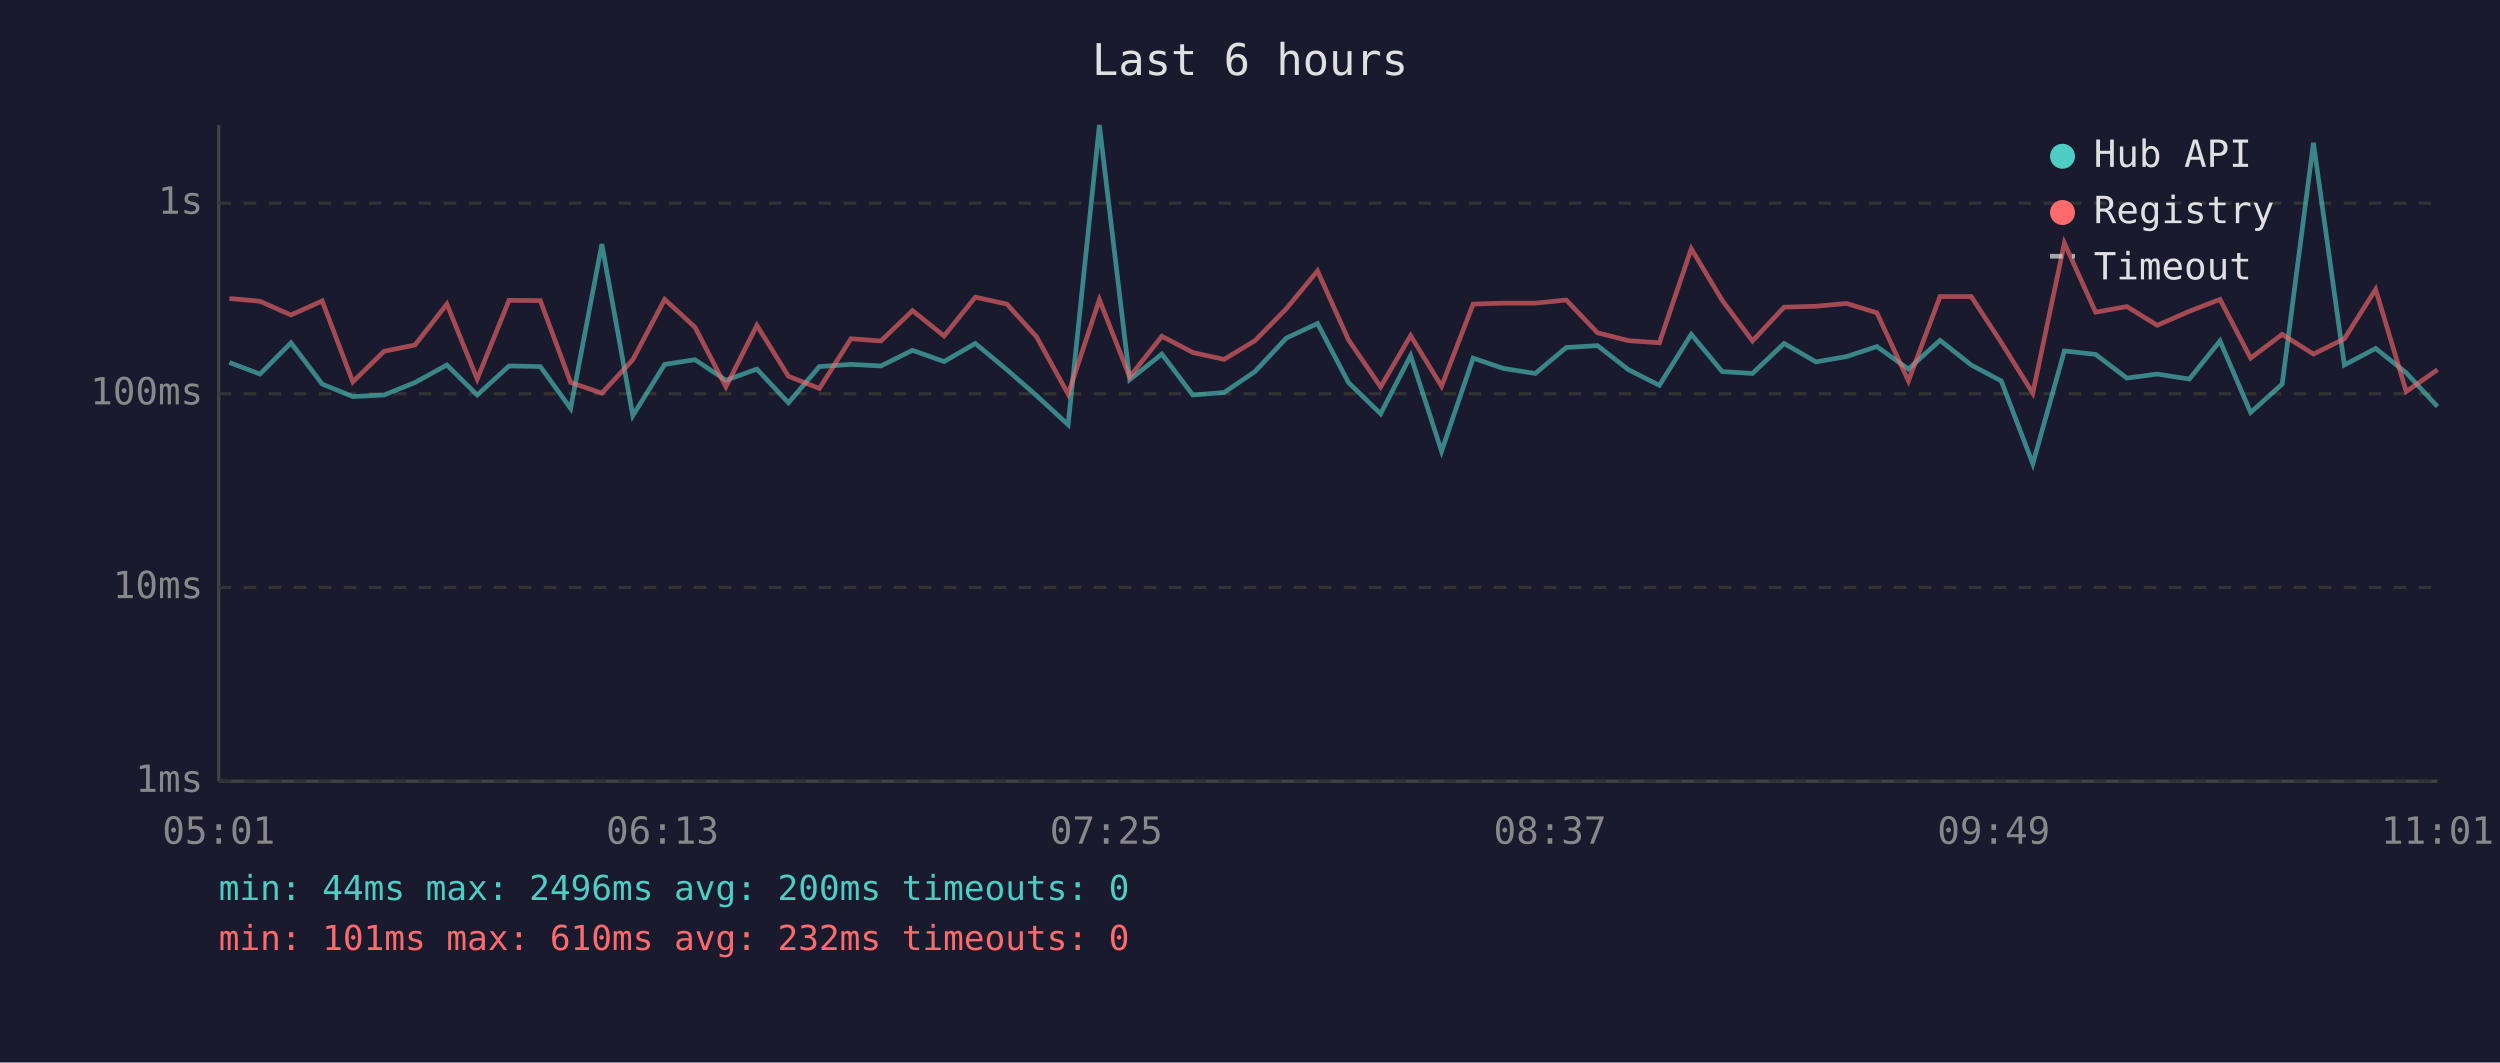
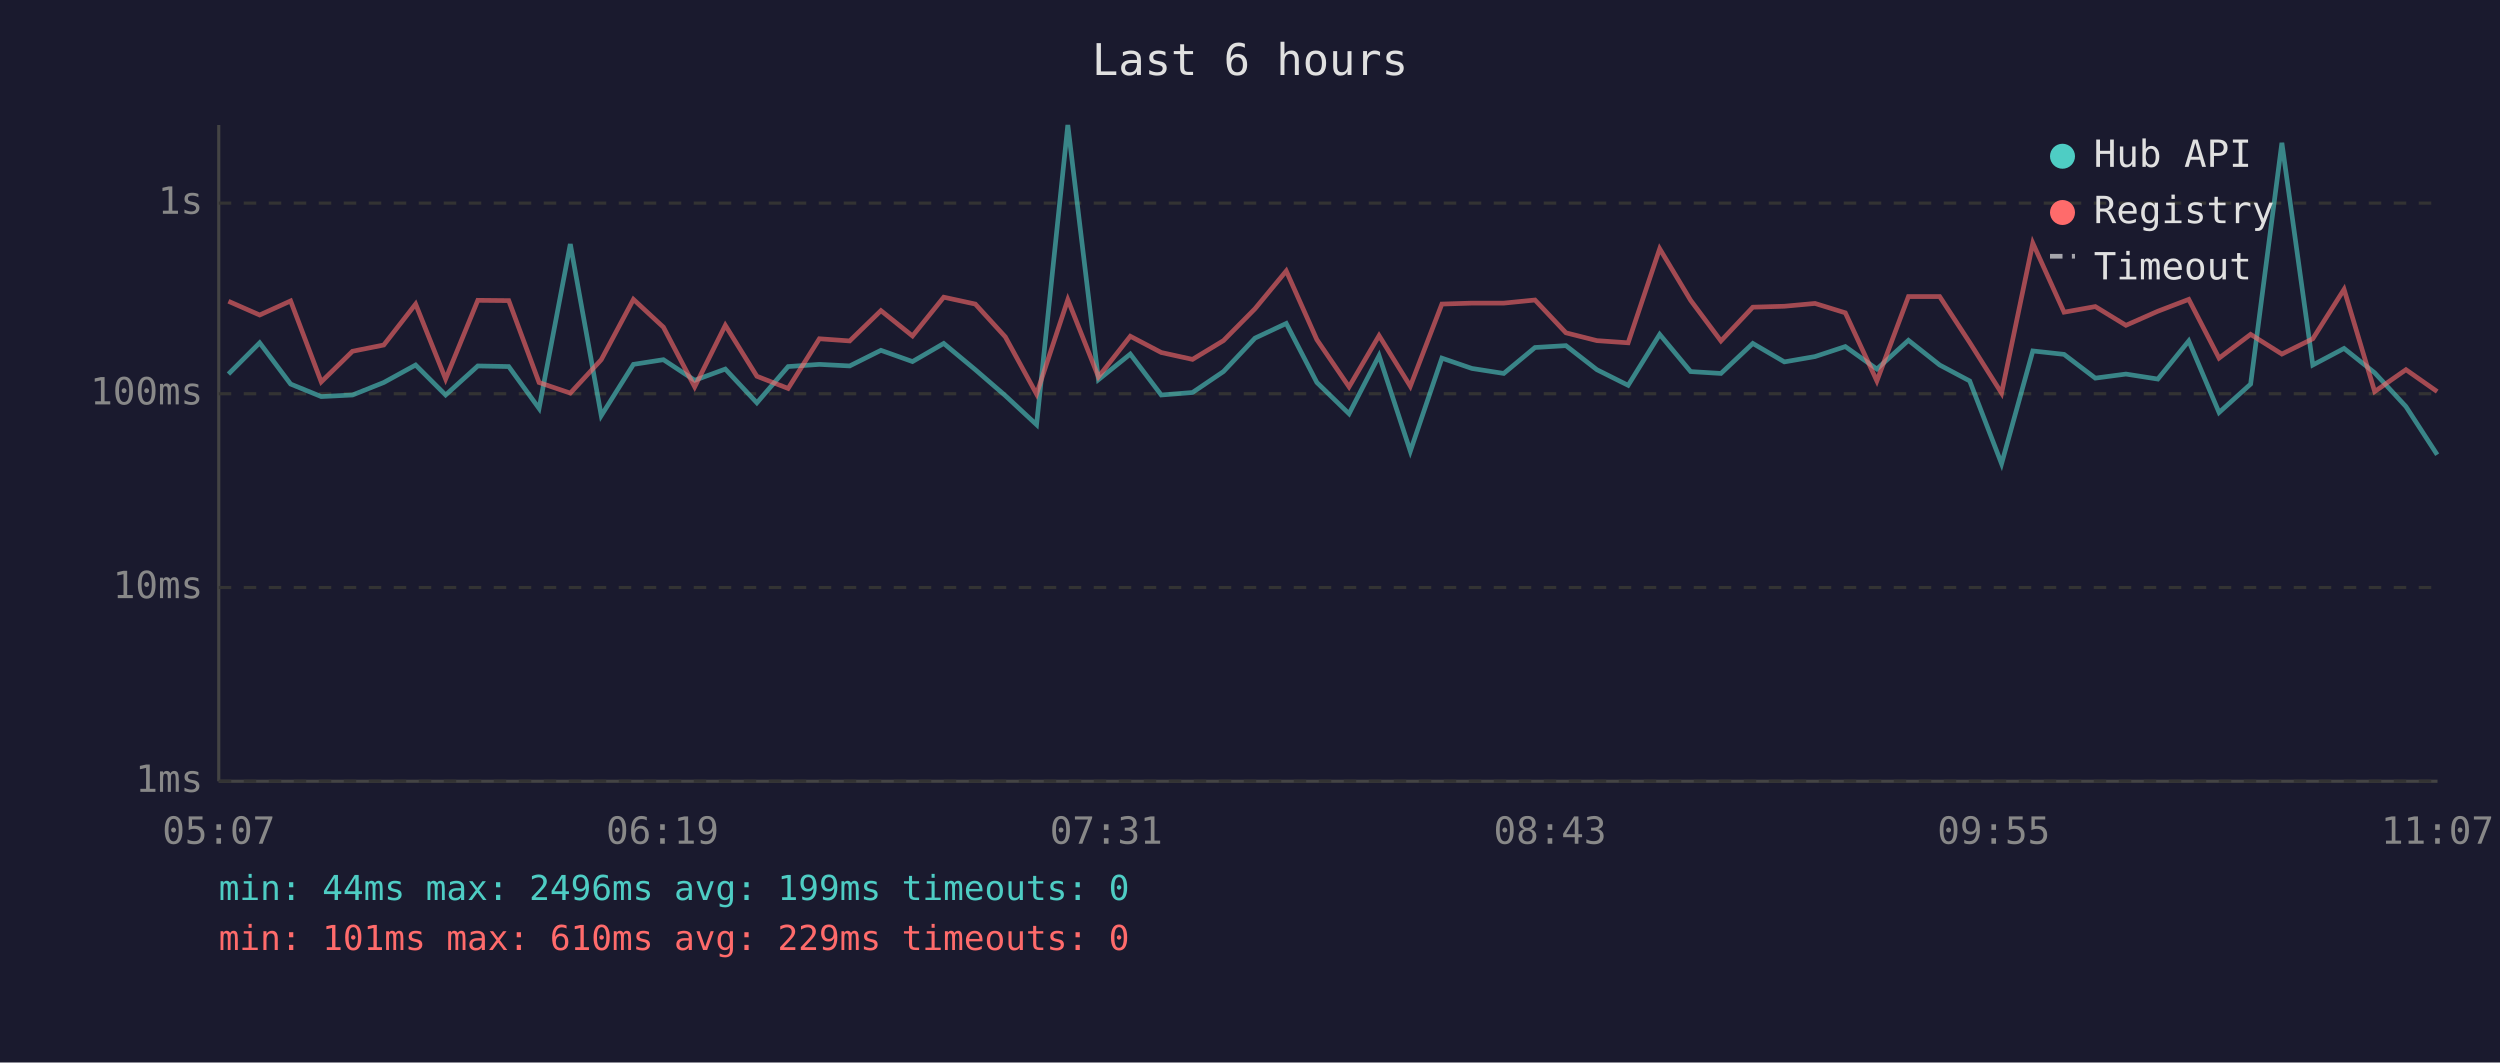
<svg xmlns="http://www.w3.org/2000/svg" viewBox="0 0 800 340" font-family="monospace" font-size="12">
  <rect width="800" height="340" fill="#1a1a2e" />
  <text x="400" y="24" fill="#e0e0e0" font-size="14" text-anchor="middle">Last 6 hours</text>
  <line x1="70" y1="40" x2="70" y2="250" stroke="#444" stroke-width="1" />
  <line x1="70" y1="250" x2="780" y2="250" stroke="#444" stroke-width="1" />
  <line x1="70" y1="250" x2="780" y2="250" stroke="#333" stroke-width="1" stroke-dasharray="4" />
  <text x="65" y="250" fill="#888" text-anchor="end" dominant-baseline="middle">1ms</text>
  <line x1="70" y1="188" x2="780" y2="188" stroke="#333" stroke-width="1" stroke-dasharray="4" />
  <text x="65" y="188" fill="#888" text-anchor="end" dominant-baseline="middle">10ms</text>
  <line x1="70" y1="126" x2="780" y2="126" stroke="#333" stroke-width="1" stroke-dasharray="4" />
  <text x="65" y="126" fill="#888" text-anchor="end" dominant-baseline="middle">100ms</text>
  <line x1="70" y1="65" x2="780" y2="65" stroke="#333" stroke-width="1" stroke-dasharray="4" />
  <text x="65" y="65" fill="#888" text-anchor="end" dominant-baseline="middle">1s</text>
-   <text x="70" y="270" fill="#888" text-anchor="middle">05:01</text>
-   <text x="212" y="270" fill="#888" text-anchor="middle">06:13</text>
-   <text x="354" y="270" fill="#888" text-anchor="middle">07:25</text>
-   <text x="496" y="270" fill="#888" text-anchor="middle">08:37</text>
-   <text x="638" y="270" fill="#888" text-anchor="middle">09:49</text>
-   <text x="780" y="270" fill="#888" text-anchor="middle">11:01</text>
-   <polyline points="73.4,116.0 83.2,119.7 93.1,109.7 103.1,122.9 112.9,126.9 122.9,126.4 132.8,122.4 143.0,116.8 152.7,126.4 162.9,117.1 172.9,117.3 182.6,130.7 192.6,78.1 202.5,133.0 212.7,116.6 222.4,115.1 232.3,121.7 242.2,118.1 252.3,128.9 262.2,117.3 272.3,116.6 281.9,117.1 292.0,112.1 302.1,115.7 312.1,109.9 322.2,118.3 331.7,126.6 341.8,135.9 351.8,40.0 361.5,121.5 371.8,113.3 381.7,126.4 391.7,125.6 401.6,118.9 411.6,108.2 421.6,103.5 431.5,122.4 441.8,132.4 451.4,113.8 461.3,144.4 471.4,114.6 481.1,117.9 491.3,119.5 501.2,111.2 511.2,110.6 521.1,118.3 531.0,123.3 541.2,107.0 551.1,118.9 560.8,119.5 570.9,109.9 581.1,115.8 590.9,114.1 600.6,110.9 610.7,118.1 620.8,108.9 630.8,116.8 640.4,121.9 650.5,148.4 660.6,112.3 670.6,113.4 680.6,121.0 690.3,119.7 700.6,121.3 710.4,109.1 720.2,132.0 730.3,122.9 740.3,45.7 750.2,116.8 760.2,111.5 770.0,119.3 780.0,130.1" fill="none" stroke="#4ecdc4" stroke-width="1.5" opacity="0.6" />
-   <polyline points="73.4,95.5 83.2,96.4 93.1,100.8 103.1,96.3 112.9,122.2 122.9,112.4 132.8,110.4 143.0,97.3 152.7,121.3 162.9,96.1 172.9,96.2 182.6,122.4 192.6,125.8 202.5,115.1 212.7,95.8 222.4,104.7 232.3,123.8 242.2,104.1 252.3,120.4 262.2,124.3 272.3,108.4 281.9,109.1 292.0,99.4 302.1,107.5 312.1,95.1 322.2,97.3 331.7,107.8 341.8,126.1 351.8,95.9 361.5,120.6 371.8,107.6 381.7,112.8 391.7,115.0 401.6,109.0 411.6,98.8 421.6,86.7 431.5,108.7 441.8,123.8 451.4,107.4 461.3,123.6 471.4,97.3 481.1,97.0 491.3,97.0 501.2,96.0 511.2,106.5 521.1,109.0 531.0,109.7 541.2,79.6 551.1,96.1 560.8,109.1 570.9,98.3 581.1,98.0 590.9,97.1 600.6,100.1 610.7,121.9 620.8,94.9 630.8,94.9 640.4,109.6 650.5,125.8 660.6,77.8 670.6,99.9 680.6,98.1 690.3,104.1 700.6,99.6 710.4,95.8 720.2,114.6 730.3,107.0 740.3,113.3 750.2,108.4 760.2,92.6 770.0,125.3 780.0,118.3" fill="none" stroke="#ff6b6b" stroke-width="1.5" opacity="0.6" />
+   <text x="70" y="270" fill="#888" text-anchor="middle">05:07</text>
+   <text x="212" y="270" fill="#888" text-anchor="middle">06:19</text>
+   <text x="354" y="270" fill="#888" text-anchor="middle">07:31</text>
+   <text x="496" y="270" fill="#888" text-anchor="middle">08:43</text>
+   <text x="638" y="270" fill="#888" text-anchor="middle">09:55</text>
+   <text x="780" y="270" fill="#888" text-anchor="middle">11:07</text>
+   <polyline points="73.1,119.7 83.1,109.7 93.0,122.9 102.8,126.9 112.8,126.4 122.8,122.4 133.0,116.8 142.6,126.4 152.9,117.1 162.8,117.3 172.5,130.7 182.5,78.1 192.4,133.0 202.7,116.6 212.3,115.1 222.3,121.7 232.1,118.1 242.2,128.9 252.2,117.3 262.2,116.6 271.9,117.1 281.9,112.1 292.0,115.7 302.0,109.9 312.1,118.3 321.7,126.6 331.7,135.9 341.7,40.0 351.5,121.5 361.7,113.3 371.6,126.4 381.6,125.6 391.5,118.9 401.6,108.2 411.6,103.5 421.4,122.4 431.7,132.4 441.3,113.8 451.3,144.4 461.4,114.6 471.0,117.9 481.2,119.5 491.2,111.2 501.1,110.6 511.0,118.3 521.0,123.3 531.1,107.0 541.0,118.9 550.7,119.5 560.9,109.9 571.0,115.8 580.8,114.1 590.5,110.9 600.6,118.1 610.7,108.9 620.7,116.8 630.3,121.9 640.5,148.4 650.5,112.3 660.5,113.4 670.5,121.0 680.3,119.7 690.5,121.3 700.4,109.1 710.1,132.0 720.2,122.9 730.2,45.7 740.1,116.8 750.1,111.5 759.9,119.3 769.9,130.1 779.9,145.5" fill="none" stroke="#4ecdc4" stroke-width="1.5" opacity="0.6" />
+   <polyline points="73.1,96.4 83.1,100.8 93.0,96.3 102.8,122.2 112.8,112.4 122.8,110.4 133.0,97.3 142.6,121.3 152.9,96.1 162.8,96.2 172.5,122.4 182.5,125.8 192.4,115.1 202.7,95.8 212.3,104.7 222.3,123.8 232.1,104.1 242.2,120.4 252.2,124.3 262.2,108.4 271.9,109.1 281.9,99.4 292.0,107.5 302.0,95.1 312.1,97.3 321.7,107.8 331.7,126.1 341.7,95.9 351.5,120.6 361.7,107.6 371.6,112.8 381.6,115.0 391.5,109.0 401.6,98.8 411.6,86.7 421.4,108.7 431.7,123.8 441.3,107.4 451.3,123.6 461.4,97.3 471.0,97.0 481.2,97.0 491.2,96.0 501.1,106.5 511.0,109.0 521.0,109.7 531.1,79.6 541.0,96.1 550.7,109.1 560.9,98.3 571.0,98.0 580.8,97.1 590.5,100.1 600.6,121.9 610.7,94.9 620.7,94.9 630.3,109.6 640.5,125.8 650.5,77.8 660.5,99.9 670.5,98.1 680.3,104.1 690.5,99.6 700.4,95.8 710.1,114.6 720.2,107.0 730.2,113.3 740.1,108.4 750.1,92.6 759.9,125.3 769.9,118.3 779.9,125.3" fill="none" stroke="#ff6b6b" stroke-width="1.5" opacity="0.6" />
  <circle cx="660" cy="50" r="4" fill="#4ecdc4" />
  <text x="670" y="50" fill="#e0e0e0" dominant-baseline="middle">Hub API</text>
  <circle cx="660" cy="68" r="4" fill="#ff6b6b" />
  <text x="670" y="68" fill="#e0e0e0" dominant-baseline="middle">Registry</text>
  <line x1="656" y1="82" x2="664" y2="82" stroke="#e0e0e0" stroke-width="1.5" stroke-dasharray="4,3" opacity="0.7" />
  <text x="670" y="86" fill="#e0e0e0" dominant-baseline="middle">Timeout</text>
-   <text x="70" y="288" fill="#4ecdc4" font-size="11">min: 44ms  max: 2496ms  avg: 200ms  timeouts: 0</text>
-   <text x="70" y="304" fill="#ff6b6b" font-size="11">min: 101ms  max: 610ms  avg: 232ms  timeouts: 0</text>
+   <text x="70" y="288" fill="#4ecdc4" font-size="11">min: 44ms  max: 2496ms  avg: 199ms  timeouts: 0</text>
+   <text x="70" y="304" fill="#ff6b6b" font-size="11">min: 101ms  max: 610ms  avg: 229ms  timeouts: 0</text>
</svg>
